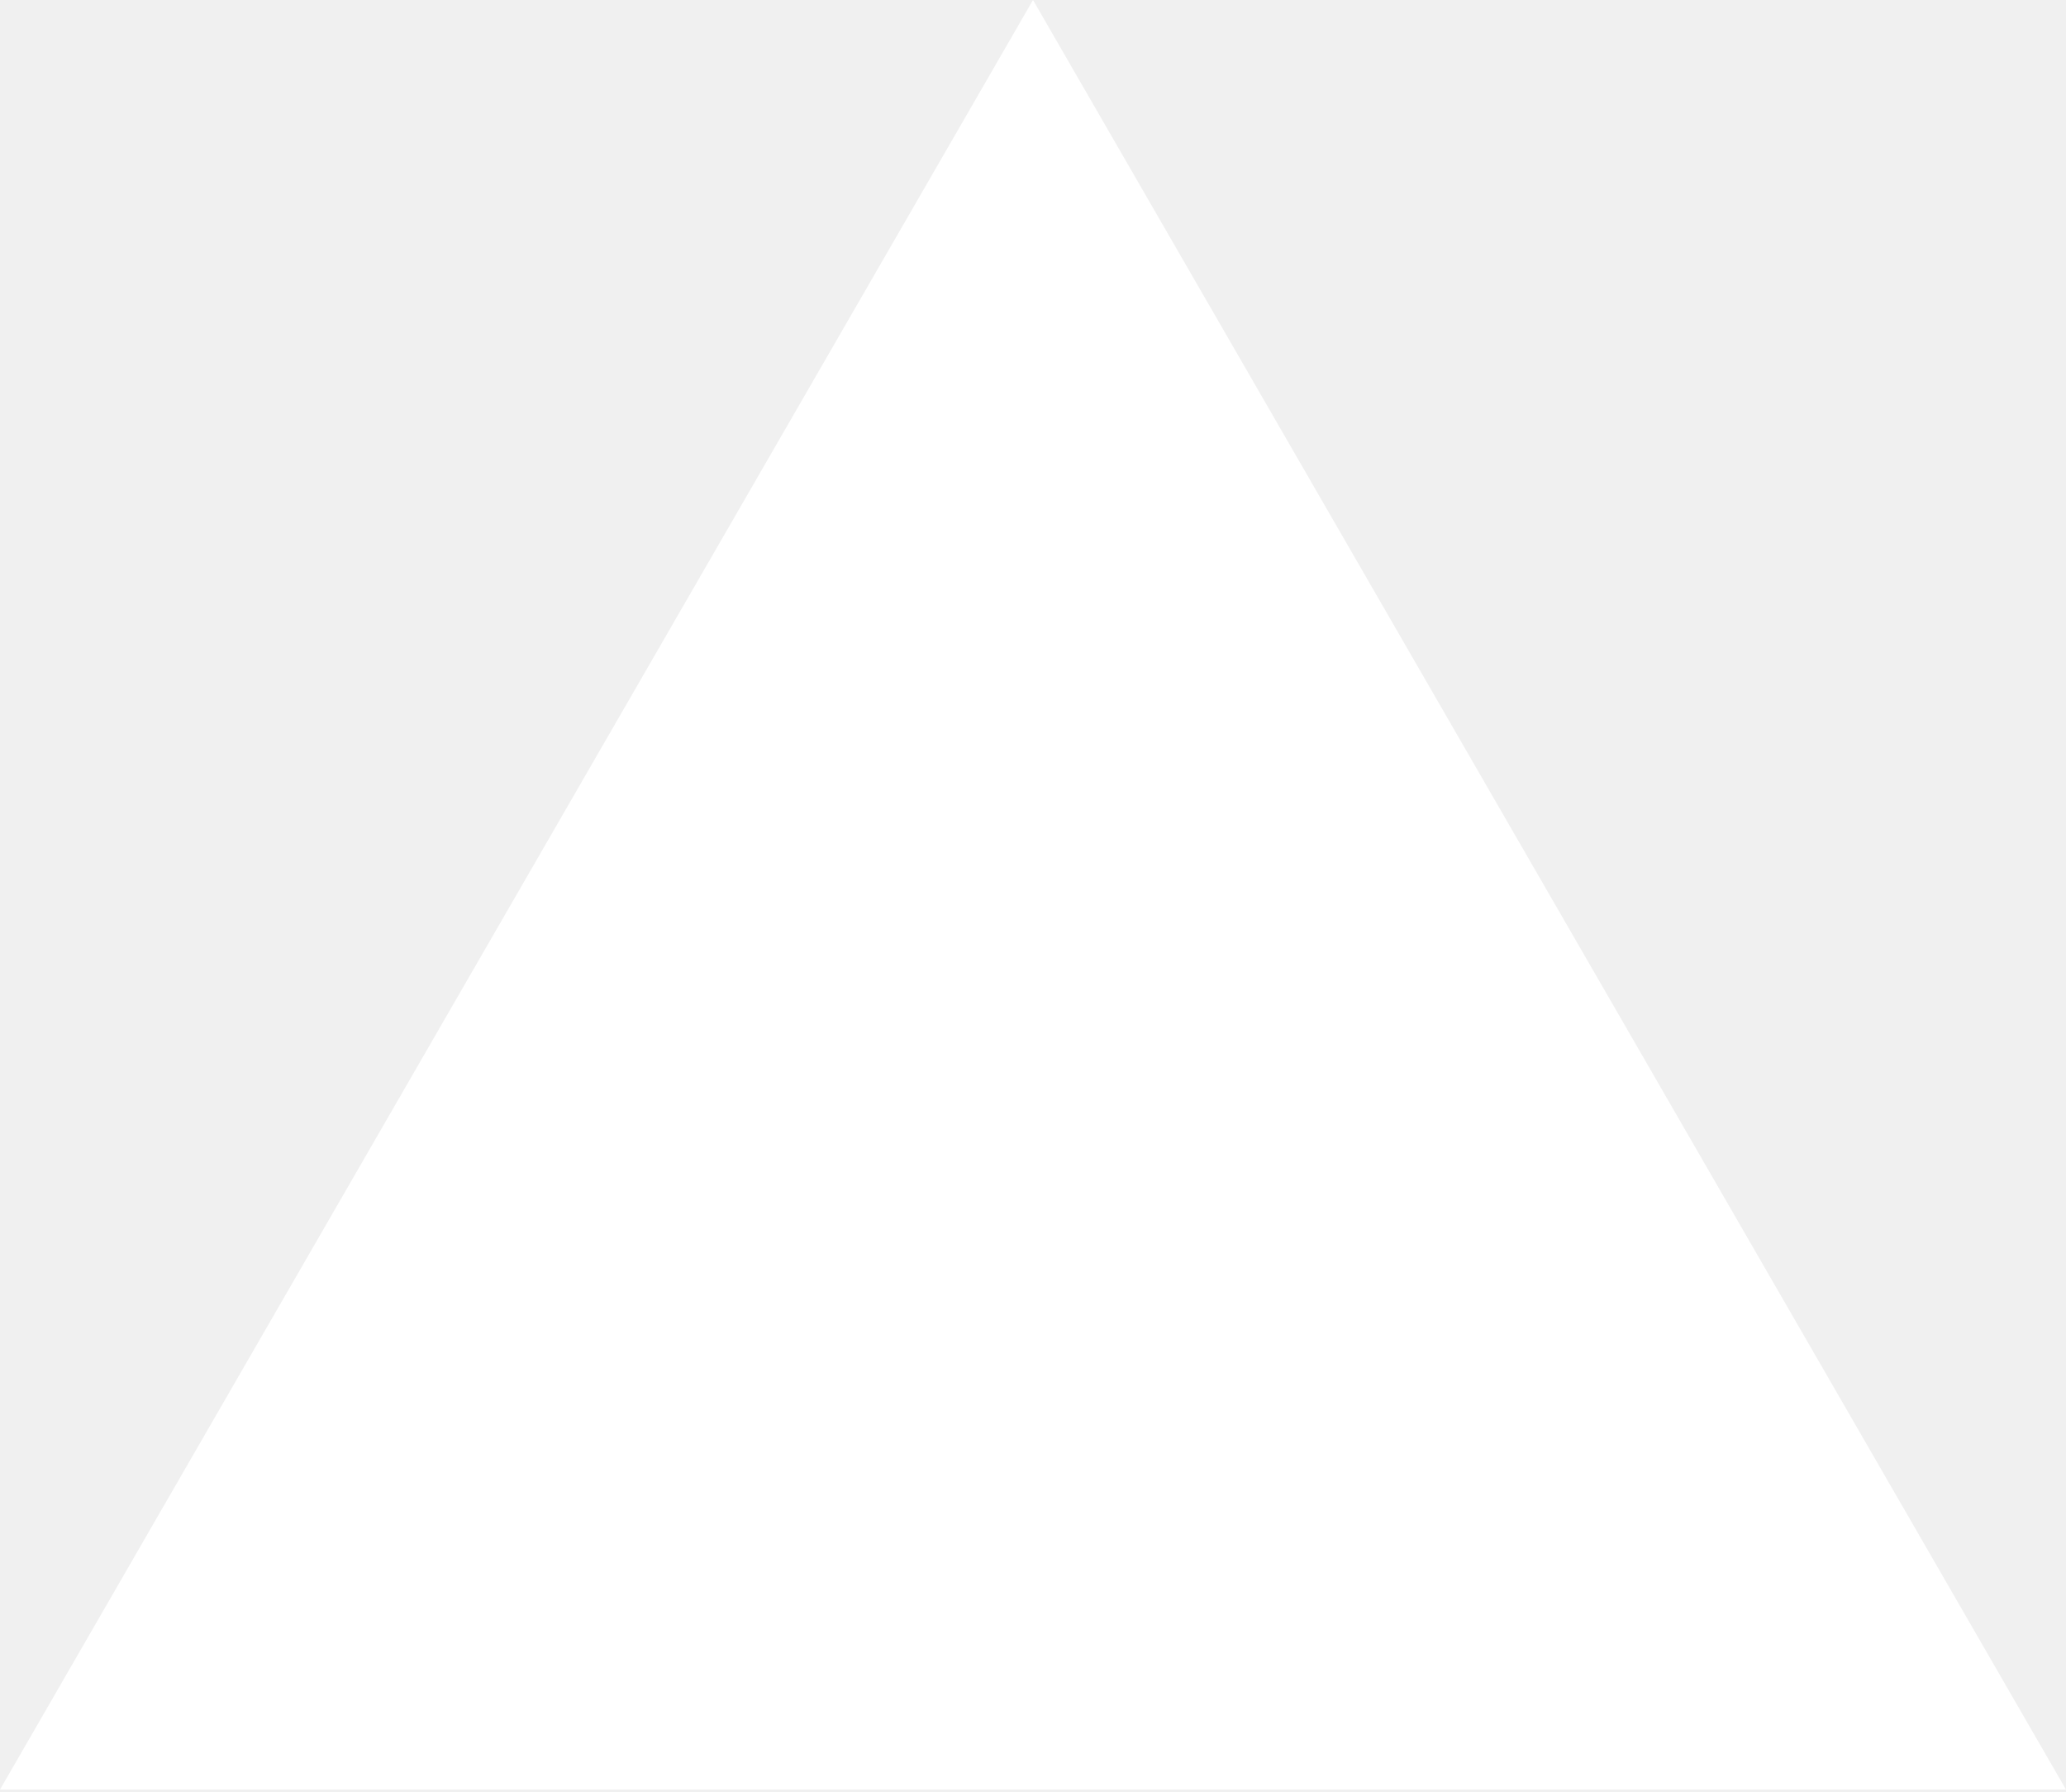
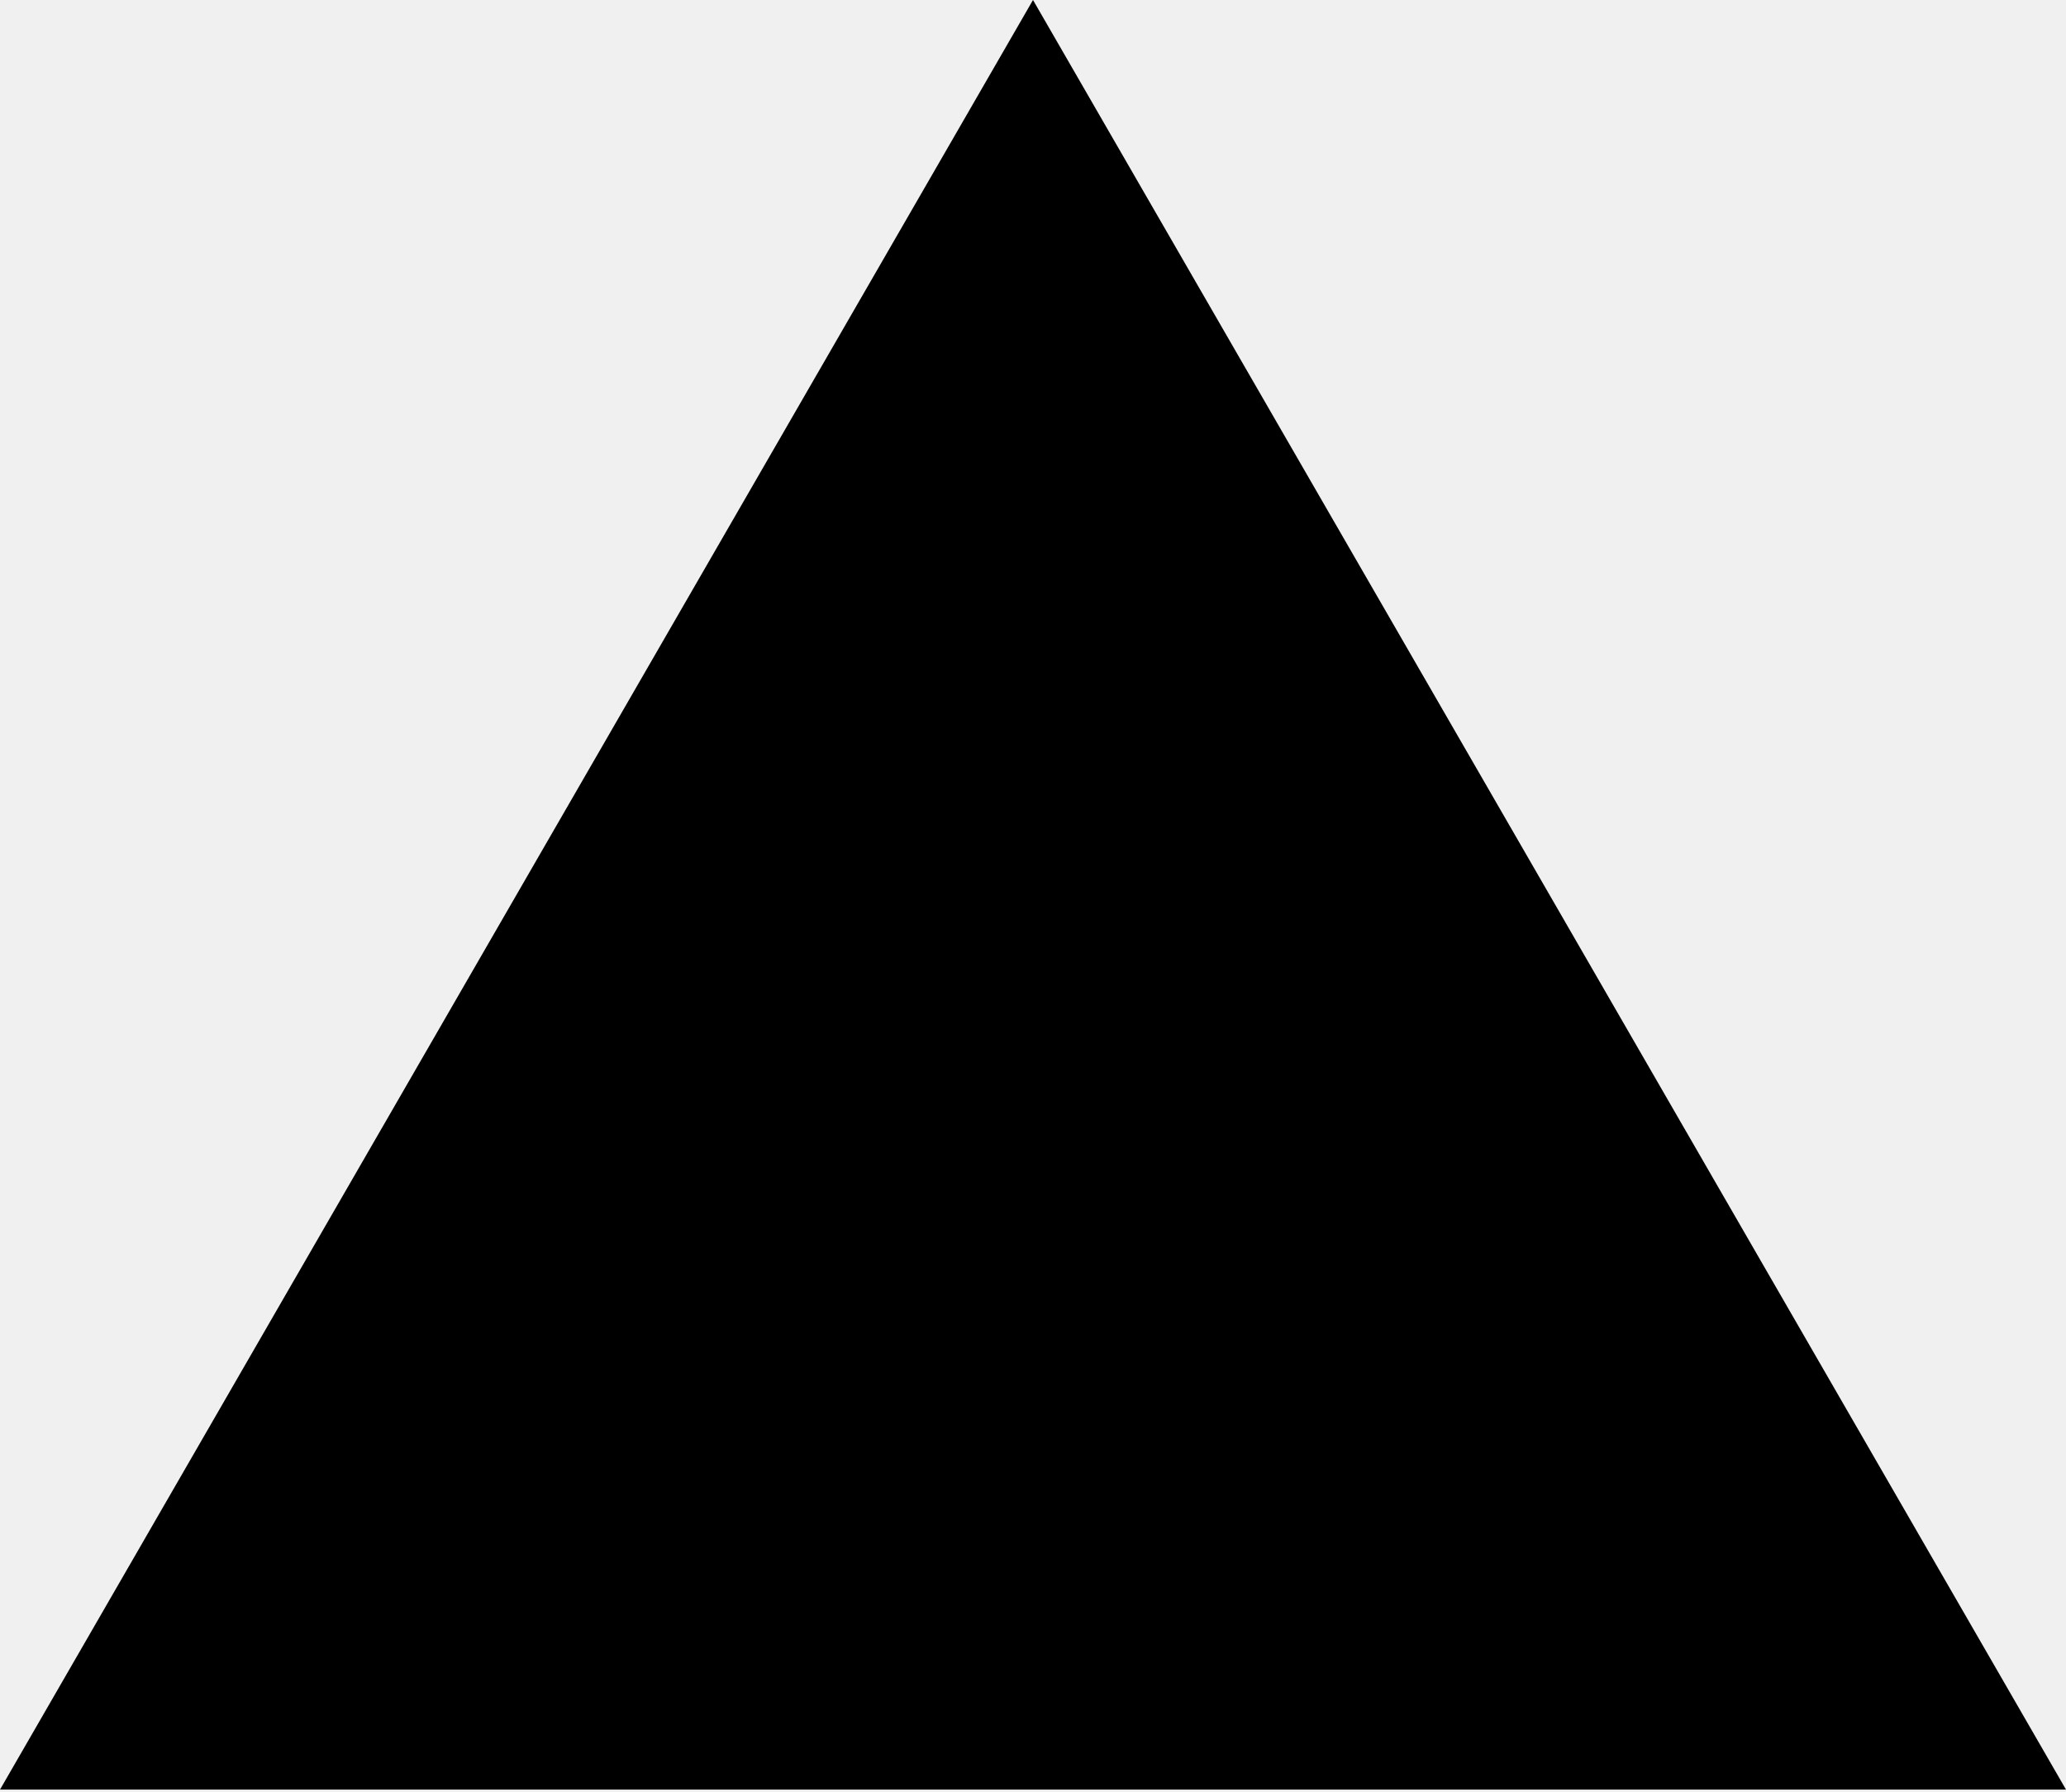
<svg xmlns="http://www.w3.org/2000/svg" viewBox="0 0 256 222" width="256" height="222" preserveAspectRatio="xMidYMid">
-   <path fill="#fff" d="m128 0 128 221.705H0z" />
+   <path fill="#000" d="m128 0 128 221.705H0z" />
</svg>
